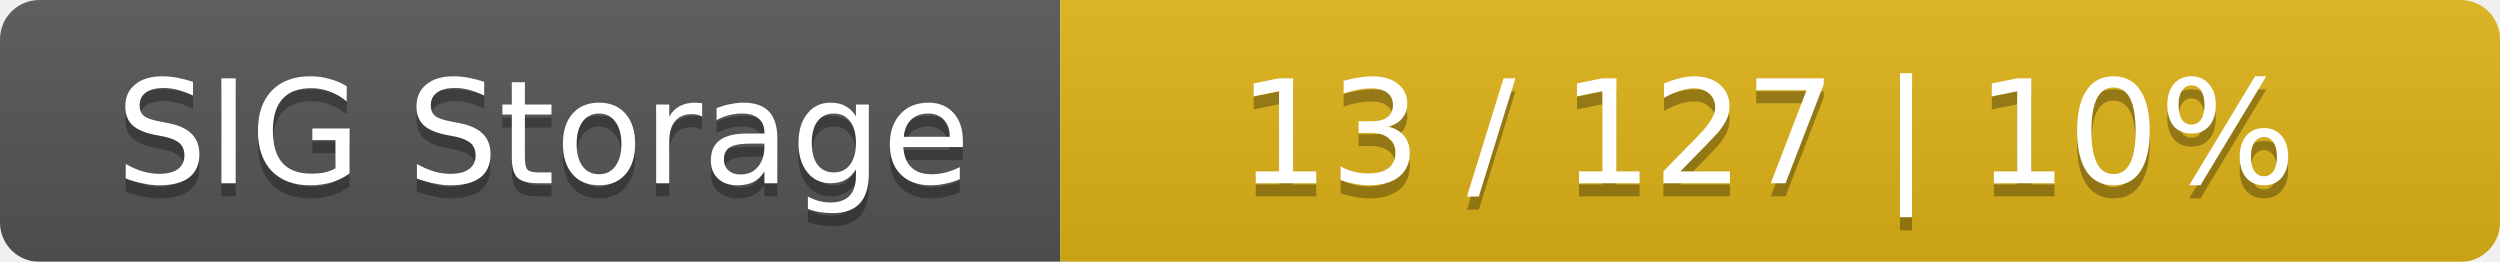
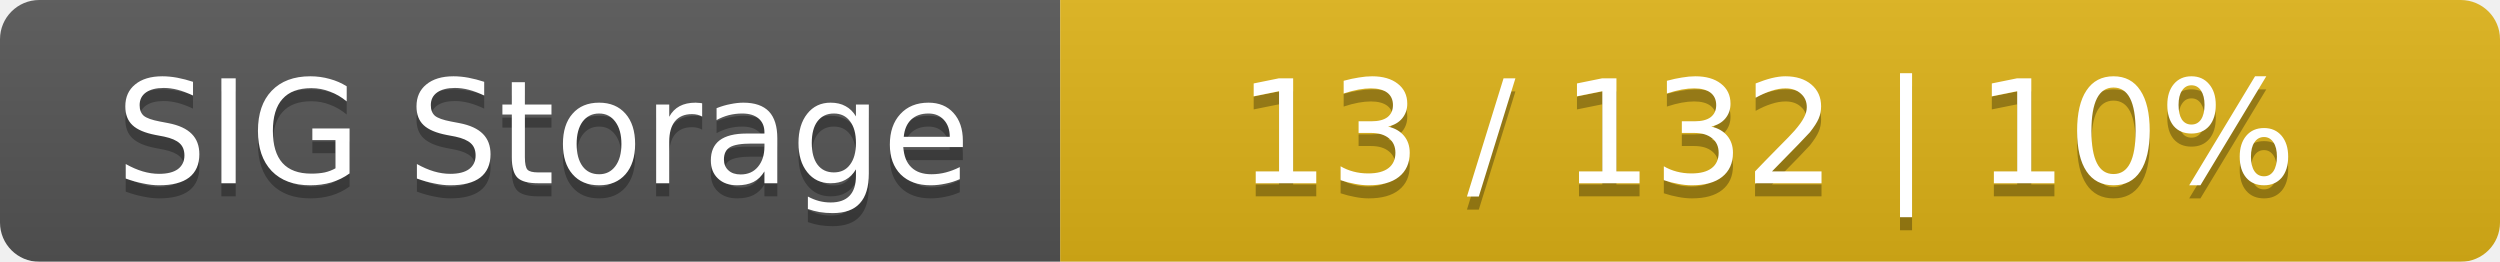
<svg xmlns="http://www.w3.org/2000/svg" width="191" height="20">
  <linearGradient id="smooth" x2="0" y2="100%">
    <stop offset="0" stop-color="#bbb" stop-opacity=".1" />
    <stop offset="1" stop-opacity=".1" />
  </linearGradient>
  <mask id="round">
    <rect width="191" height="20" rx="3" fill="#fff" />
  </mask>
  <g mask="url(#round)">
    <rect width="81" height="20" fill="#555" />
    <rect x="81" width="110" height="20" fill="#dfb317" />
    <rect width="191" height="20" fill="url(#smooth)" />
  </g>
  <g fill="#fff" text-anchor="middle" font-family="DejaVu Sans,Verdana,Geneva,sans-serif" font-size="11">
    <text x="41.5" y="15" fill="#010101" fill-opacity=".3">SIG Storage</text>
    <text x="41.5" y="14">SIG Storage</text>
-     <text x="135" y="15" fill="#010101" fill-opacity=".3">13 / 127    |    10%</text>
-     <text x="135" y="14">13 / 127    |    10%</text>
+     <text x="135" y="15" fill="#010101" fill-opacity=".3">13 / 132    |    10%</text>
+     <text x="135" y="14">13 / 132    |    10%</text>
  </g>
</svg>
